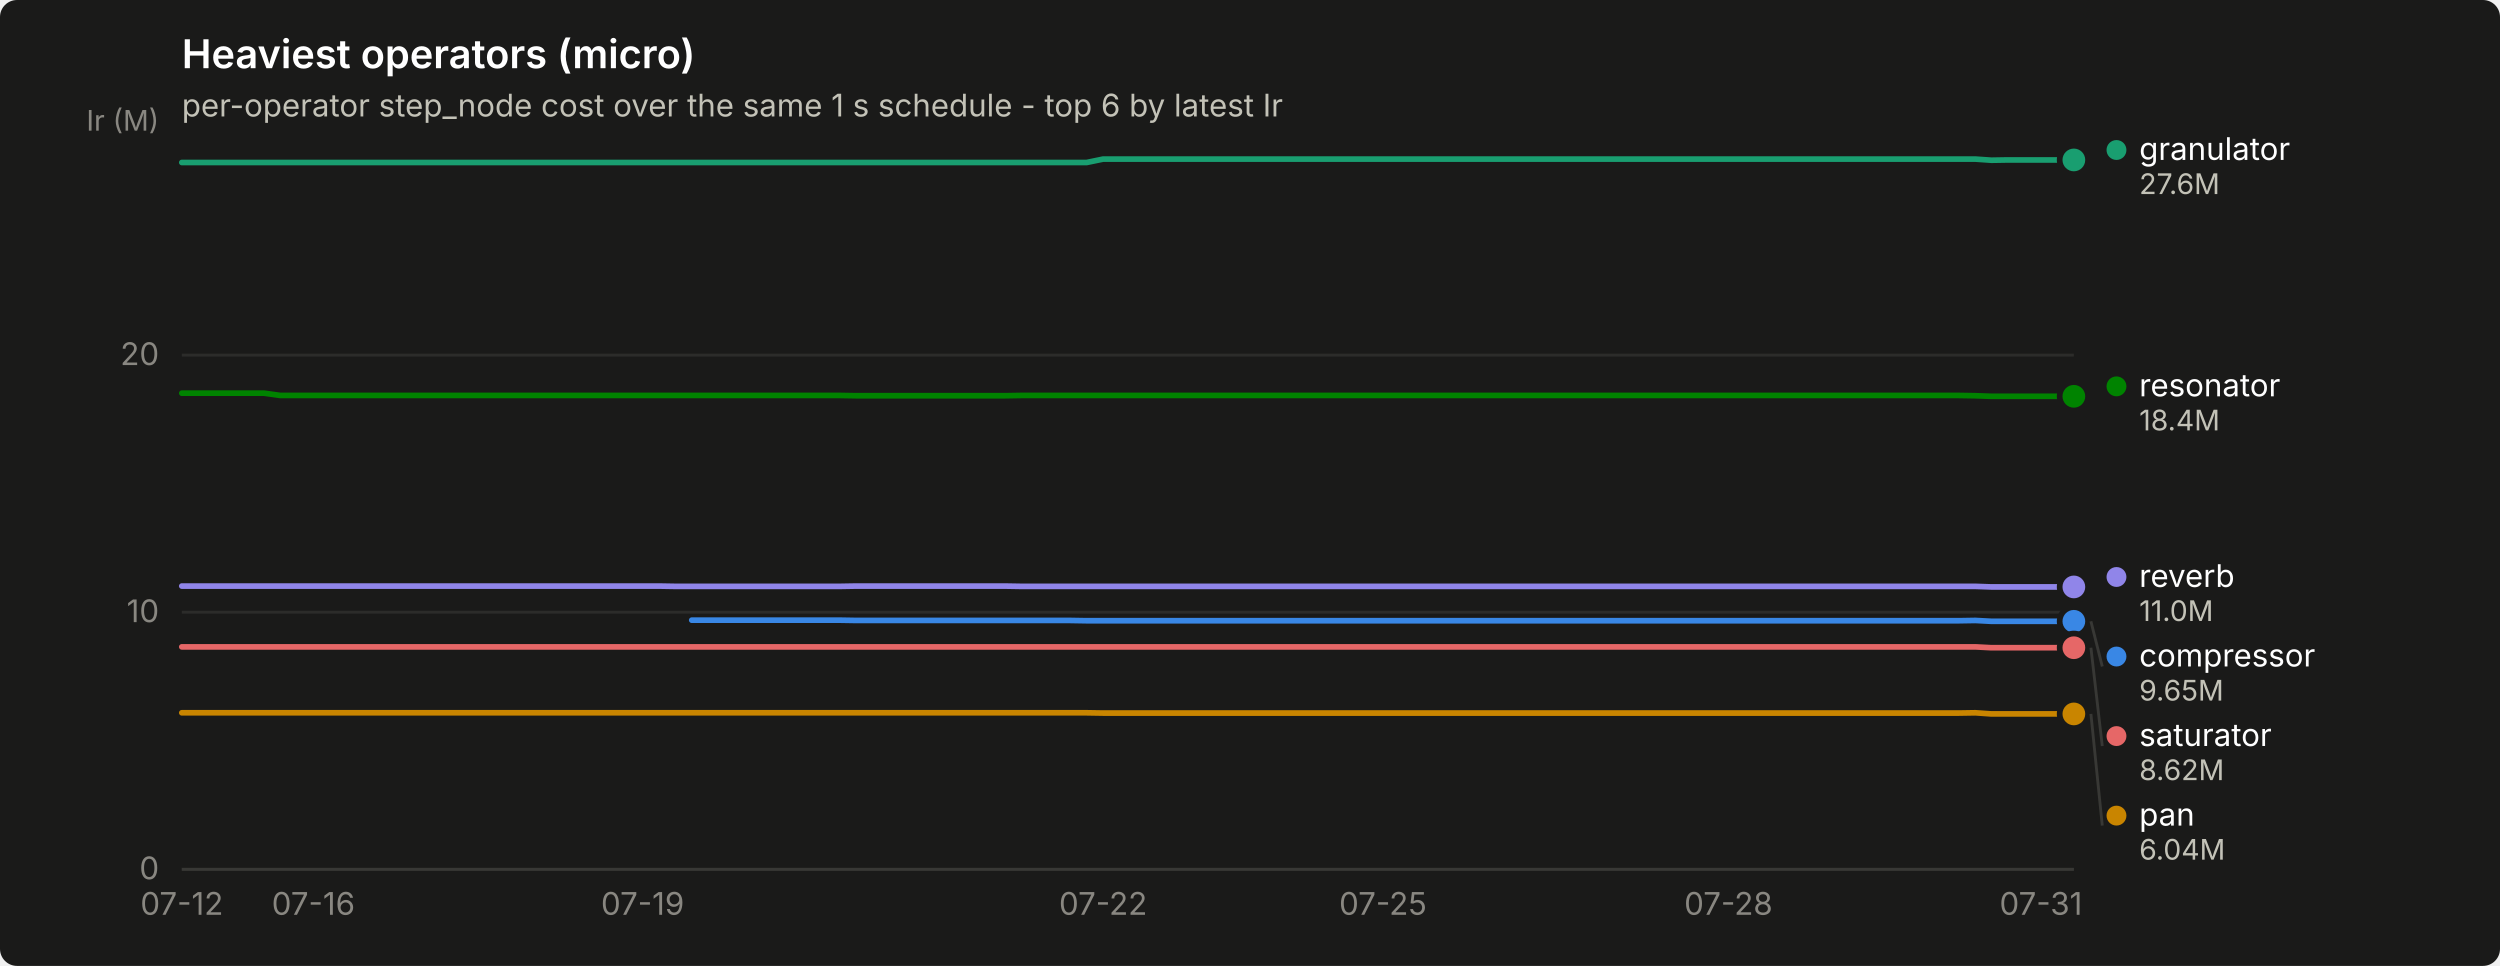
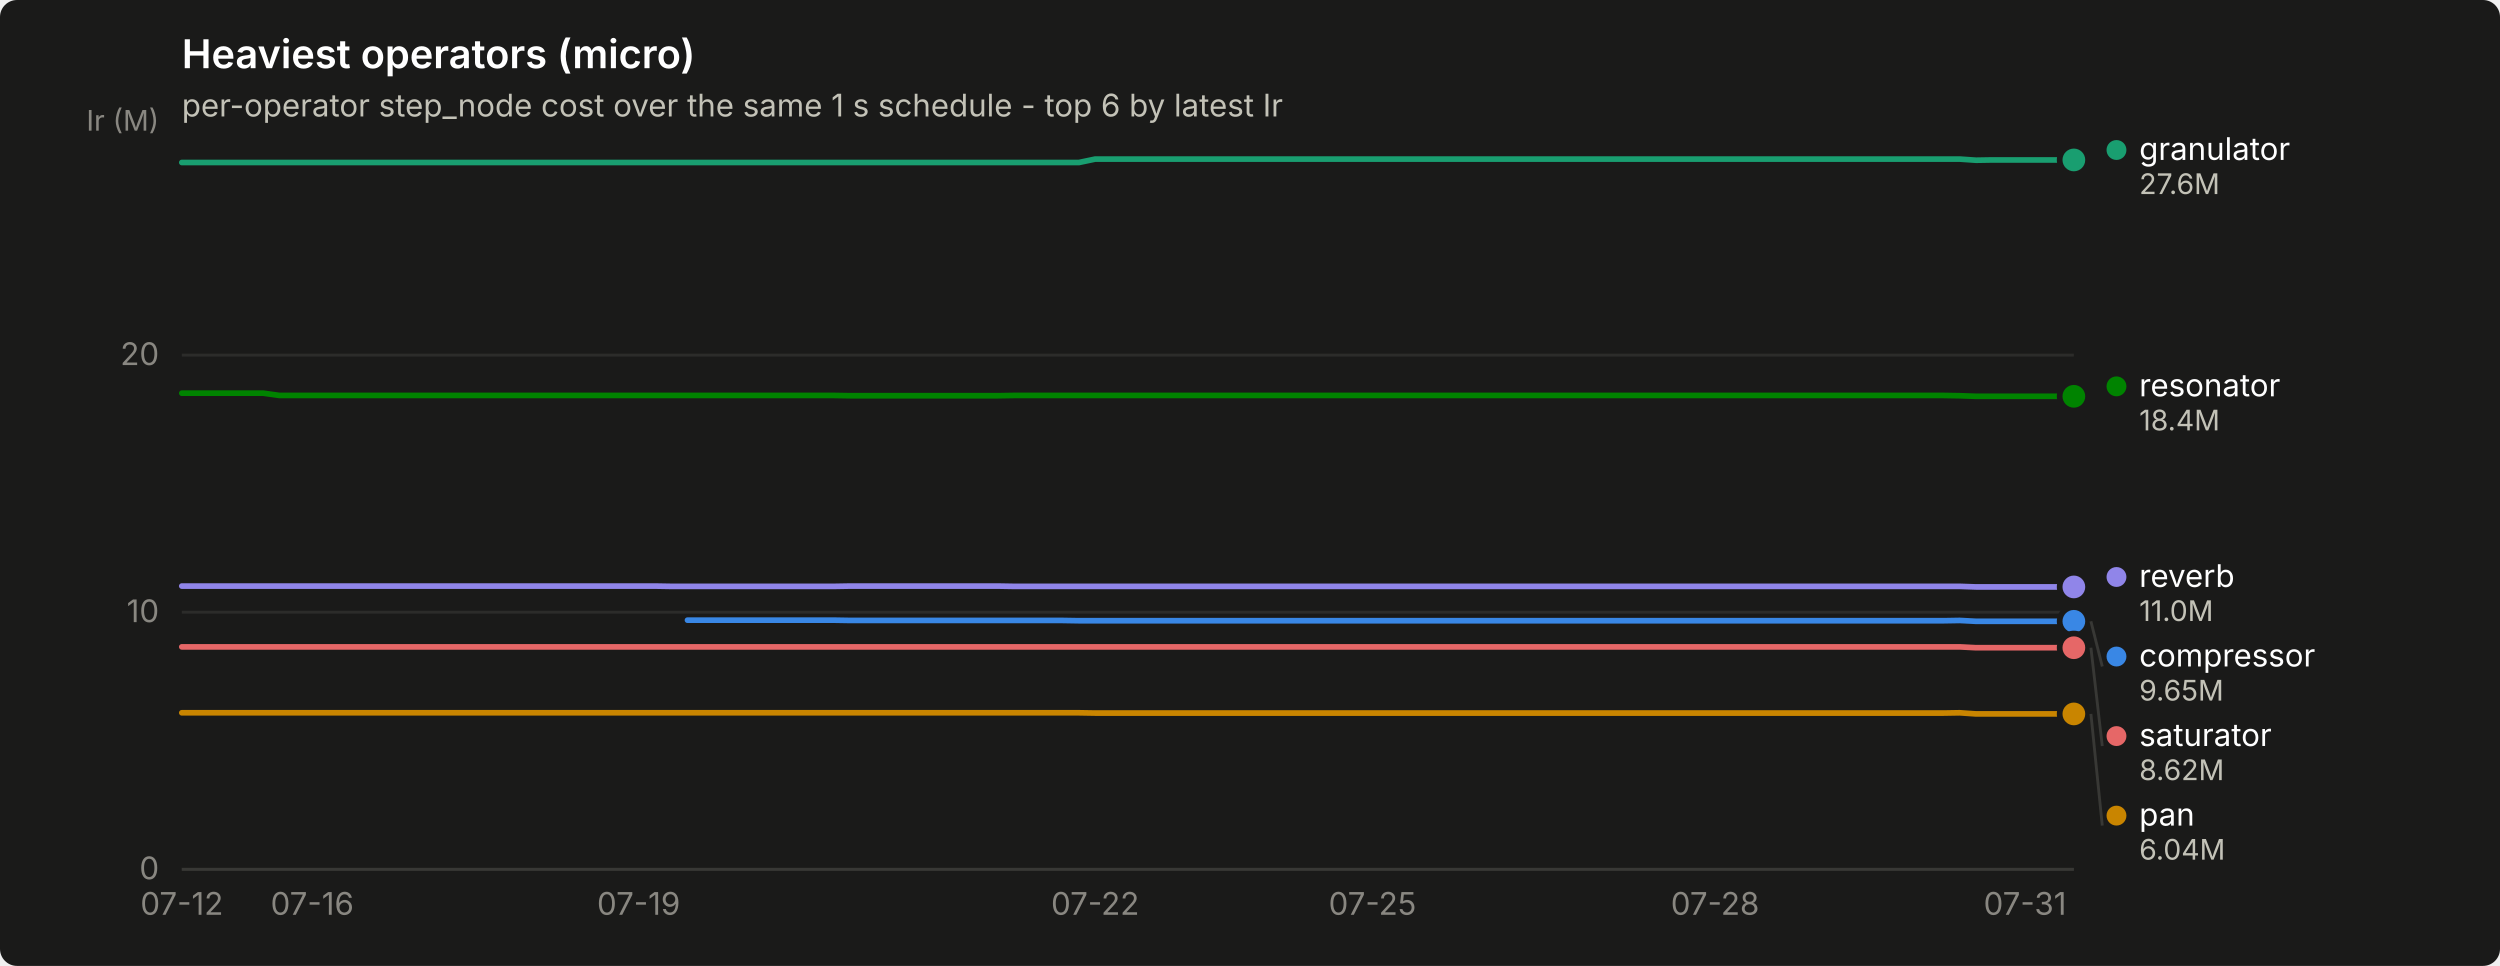
<svg xmlns="http://www.w3.org/2000/svg" width="880" height="340" viewBox="0 0 880 340" role="img" aria-label="Heaviest operators (micro)">
  <rect width="880" height="340" rx="6" fill="#1a1a19" />
  <text x="64" y="24" font-family="system-ui, -apple-system, &quot;Segoe UI&quot;, sans-serif" font-size="14" font-weight="600" fill="#ffffff">Heaviest operators (micro)</text>
  <text x="64" y="41" font-family="system-ui, -apple-system, &quot;Segoe UI&quot;, sans-serif" font-size="11" fill="#c3c2b7">per-operator step_node cost over the same 1 s schedule - top 6 by latest Ir</text>
  <line x1="64" y1="306.0" x2="730" y2="306.0" stroke="#2c2c2a" stroke-width="1" />
  <text x="56" y="309.5" text-anchor="end" font-family="system-ui, -apple-system, &quot;Segoe UI&quot;, sans-serif" font-size="11" style="font-variant-numeric: tabular-nums" fill="#898781">0</text>
  <line x1="64" y1="215.5" x2="730" y2="215.5" stroke="#2c2c2a" stroke-width="1" />
  <text x="56" y="219.0" text-anchor="end" font-family="system-ui, -apple-system, &quot;Segoe UI&quot;, sans-serif" font-size="11" style="font-variant-numeric: tabular-nums" fill="#898781">10</text>
  <line x1="64" y1="125.0" x2="730" y2="125.0" stroke="#2c2c2a" stroke-width="1" />
  <text x="56" y="128.5" text-anchor="end" font-family="system-ui, -apple-system, &quot;Segoe UI&quot;, sans-serif" font-size="11" style="font-variant-numeric: tabular-nums" fill="#898781">20</text>
  <text x="56" y="46" text-anchor="end" font-family="system-ui, -apple-system, &quot;Segoe UI&quot;, sans-serif" font-size="10" fill="#898781">Ir (M)</text>
  <line x1="64" y1="306" x2="730" y2="306" stroke="#383835" stroke-width="1" />
  <text x="64.0" y="322" text-anchor="middle" font-family="system-ui, -apple-system, &quot;Segoe UI&quot;, sans-serif" font-size="11" style="font-variant-numeric: tabular-nums" fill="#898781">07-12</text>
-   <text x="110.3" y="322" text-anchor="middle" font-family="system-ui, -apple-system, &quot;Segoe UI&quot;, sans-serif" font-size="11" style="font-variant-numeric: tabular-nums" fill="#898781">07-16</text>
-   <text x="226.2" y="322" text-anchor="middle" font-family="system-ui, -apple-system, &quot;Segoe UI&quot;, sans-serif" font-size="11" style="font-variant-numeric: tabular-nums" fill="#898781">07-19</text>
-   <text x="388.3" y="322" text-anchor="middle" font-family="system-ui, -apple-system, &quot;Segoe UI&quot;, sans-serif" font-size="11" style="font-variant-numeric: tabular-nums" fill="#898781">07-22</text>
-   <text x="486.8" y="322" text-anchor="middle" font-family="system-ui, -apple-system, &quot;Segoe UI&quot;, sans-serif" font-size="11" style="font-variant-numeric: tabular-nums" fill="#898781">07-25</text>
-   <text x="608.4" y="322" text-anchor="middle" font-family="system-ui, -apple-system, &quot;Segoe UI&quot;, sans-serif" font-size="11" style="font-variant-numeric: tabular-nums" fill="#898781">07-28</text>
-   <text x="718.4" y="322" text-anchor="middle" font-family="system-ui, -apple-system, &quot;Segoe UI&quot;, sans-serif" font-size="11" style="font-variant-numeric: tabular-nums" fill="#898781">07-31</text>
-   <path d="M243.5,218.3 L249.3,218.3 L255.1,218.3 L260.9,218.3 L266.7,218.3 L272.5,218.3 L278.3,218.3 L284.1,218.3 L289.9,218.3 L295.7,218.3 L301.4,218.4 L307.2,218.4 L313.0,218.4 L318.8,218.4 L324.6,218.4 L330.4,218.4 L336.2,218.4 L342.0,218.4 L347.8,218.4 L353.6,218.4 L359.4,218.4 L365.1,218.4 L370.9,218.4 L376.7,218.4 L382.5,218.5 L388.3,218.5 L394.1,218.5 L399.9,218.5 L405.7,218.5 L411.5,218.5 L417.3,218.5 L423.1,218.5 L428.9,218.5 L434.6,218.5 L440.4,218.5 L446.2,218.5 L452.0,218.5 L457.8,218.5 L463.6,218.5 L469.4,218.5 L475.2,218.5 L481.0,218.5 L486.8,218.5 L492.6,218.5 L498.3,218.5 L504.1,218.5 L509.9,218.5 L515.7,218.5 L521.5,218.5 L527.3,218.5 L533.1,218.5 L538.9,218.5 L544.7,218.5 L550.5,218.5 L556.3,218.5 L562.1,218.5 L567.8,218.5 L573.6,218.5 L579.4,218.5 L585.2,218.5 L591.0,218.5 L596.8,218.5 L602.6,218.5 L608.4,218.5 L614.2,218.5 L620.0,218.5 L625.8,218.5 L631.5,218.5 L637.3,218.5 L643.1,218.5 L648.9,218.5 L654.7,218.5 L660.5,218.5 L666.3,218.5 L672.1,218.5 L677.9,218.5 L683.7,218.5 L689.5,218.5 L695.3,218.4 L701.0,218.7 L706.8,218.7 L712.6,218.7 L718.4,218.7 L724.2,218.7 L730.0,218.7" fill="none" stroke="#3987e5" stroke-width="2" stroke-linejoin="round" stroke-linecap="round" />
+   <text x="109.9" y="322" text-anchor="middle" font-family="system-ui, -apple-system, &quot;Segoe UI&quot;, sans-serif" font-size="11" style="font-variant-numeric: tabular-nums" fill="#898781">07-16</text>
+   <text x="224.8" y="322" text-anchor="middle" font-family="system-ui, -apple-system, &quot;Segoe UI&quot;, sans-serif" font-size="11" style="font-variant-numeric: tabular-nums" fill="#898781">07-19</text>
+   <text x="385.5" y="322" text-anchor="middle" font-family="system-ui, -apple-system, &quot;Segoe UI&quot;, sans-serif" font-size="11" style="font-variant-numeric: tabular-nums" fill="#898781">07-22</text>
+   <text x="483.1" y="322" text-anchor="middle" font-family="system-ui, -apple-system, &quot;Segoe UI&quot;, sans-serif" font-size="11" style="font-variant-numeric: tabular-nums" fill="#898781">07-25</text>
+   <text x="603.7" y="322" text-anchor="middle" font-family="system-ui, -apple-system, &quot;Segoe UI&quot;, sans-serif" font-size="11" style="font-variant-numeric: tabular-nums" fill="#898781">07-28</text>
+   <text x="712.8" y="322" text-anchor="middle" font-family="system-ui, -apple-system, &quot;Segoe UI&quot;, sans-serif" font-size="11" style="font-variant-numeric: tabular-nums" fill="#898781">07-31</text>
+   <path d="M242.0,218.3 L247.7,218.3 L253.5,218.3 L259.2,218.3 L264.9,218.3 L270.7,218.3 L276.4,218.3 L282.2,218.3 L287.9,218.3 L293.7,218.3 L299.4,218.4 L305.1,218.4 L310.9,218.4 L316.6,218.4 L322.4,218.4 L328.1,218.4 L333.8,218.4 L339.6,218.4 L345.3,218.4 L351.1,218.4 L356.8,218.4 L362.6,218.4 L368.3,218.4 L374.0,218.4 L379.8,218.5 L385.5,218.5 L391.3,218.5 L397.0,218.5 L402.7,218.5 L408.5,218.5 L414.2,218.5 L420.0,218.5 L425.7,218.5 L431.4,218.5 L437.2,218.5 L442.9,218.5 L448.7,218.5 L454.4,218.5 L460.2,218.5 L465.9,218.5 L471.6,218.5 L477.4,218.5 L483.1,218.5 L488.9,218.5 L494.6,218.5 L500.3,218.5 L506.1,218.5 L511.8,218.5 L517.6,218.5 L523.3,218.5 L529.1,218.5 L534.8,218.5 L540.5,218.5 L546.3,218.5 L552.0,218.5 L557.8,218.5 L563.5,218.5 L569.2,218.5 L575.0,218.5 L580.7,218.5 L586.5,218.5 L592.2,218.5 L597.9,218.5 L603.7,218.5 L609.4,218.5 L615.2,218.5 L620.9,218.5 L626.7,218.5 L632.4,218.5 L638.1,218.5 L643.9,218.5 L649.6,218.5 L655.4,218.5 L661.1,218.5 L666.8,218.5 L672.6,218.5 L678.3,218.5 L684.1,218.5 L689.8,218.4 L695.6,218.7 L701.3,218.7 L707.0,218.7 L712.8,218.7 L718.5,218.7 L724.3,218.7 L730.0,218.7" fill="none" stroke="#3987e5" stroke-width="2" stroke-linejoin="round" stroke-linecap="round" />
  <circle cx="730.0" cy="218.7" r="6" fill="#1a1a19" />
  <circle cx="730.0" cy="218.7" r="4" fill="#3987e5" />
-   <path d="M64.0,57.2 L69.8,57.2 L75.6,57.2 L81.4,57.2 L87.2,57.2 L93.0,57.2 L98.7,57.2 L104.5,57.2 L110.3,57.2 L116.1,57.2 L121.9,57.2 L127.7,57.2 L133.5,57.2 L139.3,57.2 L145.1,57.2 L150.9,57.2 L156.7,57.2 L162.5,57.2 L168.2,57.2 L174.0,57.2 L179.8,57.2 L185.6,57.2 L191.4,57.2 L197.2,57.2 L203.0,57.2 L208.8,57.2 L214.6,57.2 L220.4,57.2 L226.2,57.2 L231.9,57.2 L237.7,57.2 L243.5,57.2 L249.3,57.2 L255.1,57.2 L260.9,57.2 L266.7,57.2 L272.5,57.2 L278.3,57.2 L284.1,57.2 L289.9,57.2 L295.7,57.2 L301.4,57.2 L307.2,57.2 L313.0,57.2 L318.8,57.2 L324.6,57.2 L330.4,57.2 L336.2,57.2 L342.0,57.2 L347.8,57.2 L353.6,57.2 L359.4,57.2 L365.1,57.2 L370.9,57.2 L376.7,57.2 L382.5,57.2 L388.3,56.0 L394.1,56.0 L399.9,56.0 L405.7,56.0 L411.5,56.0 L417.3,56.0 L423.1,56.0 L428.9,56.0 L434.6,56.0 L440.4,56.0 L446.2,56.0 L452.0,56.0 L457.8,56.0 L463.6,56.0 L469.4,56.0 L475.2,56.0 L481.0,56.0 L486.8,56.0 L492.6,56.0 L498.3,56.0 L504.1,56.0 L509.9,56.0 L515.7,56.0 L521.5,56.0 L527.3,56.0 L533.1,56.0 L538.9,56.0 L544.7,56.0 L550.5,56.0 L556.3,56.0 L562.1,56.0 L567.8,56.0 L573.6,56.0 L579.4,56.0 L585.2,56.0 L591.0,56.0 L596.8,56.0 L602.6,56.0 L608.4,56.0 L614.2,56.0 L620.0,56.0 L625.8,56.0 L631.5,56.0 L637.3,56.0 L643.1,56.0 L648.9,56.0 L654.7,56.0 L660.5,56.0 L666.3,56.0 L672.1,56.0 L677.9,56.0 L683.7,56.0 L689.5,56.0 L695.3,56.0 L701.0,56.4 L706.8,56.3 L712.6,56.3 L718.4,56.3 L724.2,56.3 L730.0,56.3" fill="none" stroke="#199e70" stroke-width="2" stroke-linejoin="round" stroke-linecap="round" />
+   <path d="M64.0,57.2 L69.7,57.2 L75.5,57.2 L81.2,57.2 L87.0,57.2 L92.7,57.2 L98.4,57.2 L104.2,57.2 L109.9,57.2 L115.7,57.2 L121.4,57.2 L127.2,57.2 L132.9,57.2 L138.6,57.2 L144.4,57.2 L150.1,57.2 L155.9,57.2 L161.6,57.2 L167.3,57.2 L173.1,57.2 L178.8,57.2 L184.6,57.2 L190.3,57.2 L196.1,57.2 L201.8,57.2 L207.5,57.2 L213.3,57.2 L219.0,57.2 L224.8,57.2 L230.5,57.2 L236.2,57.2 L242.0,57.2 L247.7,57.2 L253.5,57.2 L259.2,57.2 L264.9,57.2 L270.7,57.2 L276.4,57.2 L282.2,57.2 L287.9,57.2 L293.7,57.2 L299.4,57.2 L305.1,57.2 L310.9,57.2 L316.6,57.2 L322.4,57.2 L328.1,57.2 L333.8,57.2 L339.6,57.2 L345.3,57.2 L351.1,57.2 L356.8,57.2 L362.6,57.2 L368.3,57.2 L374.0,57.2 L379.8,57.2 L385.5,56.0 L391.3,56.0 L397.0,56.0 L402.7,56.0 L408.5,56.0 L414.2,56.0 L420.0,56.0 L425.7,56.0 L431.4,56.0 L437.2,56.0 L442.9,56.0 L448.7,56.0 L454.4,56.0 L460.2,56.0 L465.9,56.0 L471.6,56.0 L477.4,56.0 L483.1,56.0 L488.9,56.0 L494.6,56.0 L500.3,56.0 L506.1,56.0 L511.8,56.0 L517.6,56.0 L523.3,56.0 L529.1,56.0 L534.8,56.0 L540.5,56.0 L546.3,56.0 L552.0,56.0 L557.8,56.0 L563.5,56.0 L569.2,56.0 L575.0,56.0 L580.7,56.0 L586.5,56.0 L592.2,56.0 L597.9,56.0 L603.7,56.0 L609.4,56.0 L615.2,56.0 L620.9,56.0 L626.7,56.0 L632.4,56.0 L638.1,56.0 L643.9,56.0 L649.6,56.0 L655.4,56.0 L661.1,56.0 L666.8,56.0 L672.6,56.0 L678.3,56.0 L684.1,56.0 L689.8,56.0 L695.6,56.4 L701.3,56.3 L707.0,56.3 L712.8,56.3 L718.5,56.3 L724.3,56.3 L730.0,56.3" fill="none" stroke="#199e70" stroke-width="2" stroke-linejoin="round" stroke-linecap="round" />
  <circle cx="730.0" cy="56.3" r="6" fill="#1a1a19" />
  <circle cx="730.0" cy="56.3" r="4" fill="#199e70" />
-   <path d="M64.0,250.9 L69.8,250.9 L75.6,250.9 L81.4,250.9 L87.2,250.9 L93.0,250.9 L98.7,250.9 L104.5,250.9 L110.3,250.9 L116.1,250.9 L121.9,250.9 L127.7,250.9 L133.5,250.9 L139.3,250.9 L145.1,250.9 L150.9,250.9 L156.7,250.9 L162.5,250.9 L168.2,250.9 L174.0,250.9 L179.8,250.9 L185.6,250.9 L191.4,250.9 L197.2,250.9 L203.0,250.9 L208.8,250.9 L214.6,250.9 L220.4,250.9 L226.2,250.9 L231.9,250.9 L237.7,250.9 L243.5,250.9 L249.3,250.9 L255.1,250.9 L260.9,250.9 L266.7,250.9 L272.5,250.9 L278.3,250.9 L284.1,250.9 L289.9,250.9 L295.7,250.9 L301.4,250.9 L307.2,250.9 L313.0,250.9 L318.8,250.9 L324.6,250.9 L330.4,250.9 L336.2,250.9 L342.0,250.9 L347.8,250.9 L353.6,250.9 L359.4,250.9 L365.1,250.9 L370.9,250.9 L376.7,250.9 L382.5,250.9 L388.3,251.0 L394.1,251.0 L399.9,251.0 L405.7,251.0 L411.5,251.0 L417.3,251.0 L423.1,251.0 L428.9,251.0 L434.6,251.0 L440.4,251.0 L446.2,251.0 L452.0,251.0 L457.8,251.0 L463.6,251.0 L469.4,251.0 L475.2,251.0 L481.0,251.0 L486.8,251.0 L492.6,251.0 L498.3,251.0 L504.1,251.0 L509.9,251.0 L515.7,251.0 L521.5,251.0 L527.3,251.0 L533.1,251.0 L538.9,251.0 L544.7,251.0 L550.5,251.0 L556.3,251.0 L562.1,251.0 L567.8,251.0 L573.6,251.0 L579.4,251.0 L585.2,251.0 L591.0,251.0 L596.8,251.0 L602.6,251.0 L608.4,251.0 L614.2,251.0 L620.0,251.0 L625.8,251.0 L631.5,251.0 L637.3,251.0 L643.1,251.0 L648.9,251.0 L654.7,251.0 L660.5,251.0 L666.3,251.0 L672.1,251.0 L677.9,251.0 L683.7,251.0 L689.5,251.0 L695.3,250.9 L701.0,251.3 L706.8,251.3 L712.6,251.3 L718.4,251.3 L724.2,251.3 L730.0,251.3" fill="none" stroke="#c98500" stroke-width="2" stroke-linejoin="round" stroke-linecap="round" />
+   <path d="M64.0,250.9 L69.7,250.9 L75.5,250.9 L81.2,250.9 L87.0,250.9 L92.7,250.9 L98.4,250.9 L104.2,250.9 L109.9,250.9 L115.7,250.9 L121.4,250.9 L127.2,250.9 L132.9,250.9 L138.6,250.9 L144.4,250.9 L150.1,250.9 L155.9,250.9 L161.6,250.9 L167.3,250.9 L173.1,250.9 L178.8,250.9 L184.6,250.9 L190.3,250.9 L196.1,250.9 L201.8,250.9 L207.5,250.9 L213.3,250.9 L219.0,250.9 L224.8,250.9 L230.5,250.9 L236.2,250.9 L242.0,250.9 L247.7,250.9 L253.5,250.9 L259.2,250.9 L264.9,250.9 L270.7,250.9 L276.4,250.9 L282.2,250.9 L287.9,250.9 L293.7,250.9 L299.4,250.9 L305.1,250.9 L310.9,250.9 L316.6,250.9 L322.4,250.9 L328.1,250.9 L333.8,250.9 L339.6,250.9 L345.3,250.9 L351.1,250.9 L356.8,250.9 L362.6,250.9 L368.3,250.9 L374.0,250.9 L379.8,250.9 L385.5,251.0 L391.3,251.0 L397.0,251.0 L402.7,251.0 L408.5,251.0 L414.2,251.0 L420.0,251.0 L425.7,251.0 L431.4,251.0 L437.2,251.0 L442.9,251.0 L448.7,251.0 L454.4,251.0 L460.2,251.0 L465.9,251.0 L471.6,251.0 L477.4,251.0 L483.1,251.0 L488.9,251.0 L494.6,251.0 L500.3,251.0 L506.1,251.0 L511.8,251.0 L517.6,251.0 L523.3,251.0 L529.1,251.0 L534.8,251.0 L540.5,251.0 L546.3,251.0 L552.0,251.0 L557.8,251.0 L563.5,251.0 L569.2,251.0 L575.0,251.0 L580.7,251.0 L586.5,251.0 L592.2,251.0 L597.9,251.0 L603.7,251.0 L609.4,251.0 L615.2,251.0 L620.9,251.0 L626.7,251.0 L632.4,251.0 L638.1,251.0 L643.9,251.0 L649.6,251.0 L655.4,251.0 L661.1,251.0 L666.8,251.0 L672.6,251.0 L678.3,251.0 L684.1,251.0 L689.8,250.9 L695.6,251.3 L701.3,251.3 L707.0,251.3 L712.8,251.3 L718.5,251.3 L724.3,251.3 L730.0,251.3" fill="none" stroke="#c98500" stroke-width="2" stroke-linejoin="round" stroke-linecap="round" />
  <circle cx="730.0" cy="251.3" r="6" fill="#1a1a19" />
  <circle cx="730.0" cy="251.3" r="4" fill="#c98500" />
-   <path d="M64.0,138.4 L69.8,138.4 L75.6,138.4 L81.4,138.4 L87.2,138.4 L93.0,138.4 L98.7,139.2 L104.5,139.2 L110.3,139.2 L116.1,139.2 L121.9,139.2 L127.7,139.2 L133.5,139.2 L139.3,139.2 L145.1,139.2 L150.9,139.2 L156.7,139.2 L162.5,139.2 L168.2,139.2 L174.0,139.2 L179.8,139.2 L185.6,139.2 L191.4,139.2 L197.2,139.2 L203.0,139.2 L208.8,139.2 L214.6,139.2 L220.4,139.2 L226.2,139.2 L231.9,139.2 L237.7,139.2 L243.5,139.2 L249.3,139.2 L255.1,139.2 L260.9,139.2 L266.7,139.2 L272.5,139.2 L278.3,139.2 L284.1,139.2 L289.9,139.2 L295.7,139.2 L301.4,139.3 L307.2,139.3 L313.0,139.3 L318.8,139.3 L324.6,139.3 L330.4,139.3 L336.2,139.3 L342.0,139.3 L347.8,139.3 L353.6,139.3 L359.4,139.2 L365.1,139.2 L370.9,139.2 L376.7,139.2 L382.5,139.2 L388.3,139.2 L394.1,139.2 L399.9,139.2 L405.7,139.2 L411.5,139.2 L417.3,139.2 L423.1,139.2 L428.9,139.2 L434.6,139.2 L440.4,139.2 L446.2,139.2 L452.0,139.2 L457.8,139.2 L463.6,139.2 L469.4,139.2 L475.2,139.2 L481.0,139.2 L486.8,139.2 L492.6,139.2 L498.3,139.2 L504.1,139.2 L509.9,139.2 L515.7,139.2 L521.5,139.2 L527.3,139.2 L533.1,139.2 L538.9,139.2 L544.7,139.2 L550.5,139.2 L556.3,139.2 L562.1,139.2 L567.8,139.2 L573.6,139.2 L579.4,139.2 L585.2,139.2 L591.0,139.2 L596.8,139.2 L602.6,139.2 L608.4,139.2 L614.2,139.2 L620.0,139.2 L625.8,139.2 L631.5,139.2 L637.3,139.2 L643.1,139.2 L648.9,139.2 L654.7,139.2 L660.5,139.2 L666.3,139.2 L672.1,139.2 L677.9,139.2 L683.7,139.2 L689.5,139.2 L695.3,139.3 L701.0,139.5 L706.8,139.5 L712.6,139.5 L718.4,139.5 L724.2,139.5 L730.0,139.5" fill="none" stroke="#008300" stroke-width="2" stroke-linejoin="round" stroke-linecap="round" />
+   <path d="M64.0,138.4 L69.7,138.4 L75.5,138.4 L81.2,138.4 L87.0,138.4 L92.7,138.4 L98.4,139.2 L104.2,139.2 L109.9,139.2 L115.7,139.2 L121.4,139.2 L127.2,139.2 L132.9,139.2 L138.6,139.2 L144.4,139.2 L150.1,139.2 L155.9,139.2 L161.6,139.2 L167.3,139.2 L173.1,139.2 L178.8,139.2 L184.6,139.2 L190.3,139.2 L196.1,139.2 L201.8,139.2 L207.5,139.2 L213.3,139.2 L219.0,139.2 L224.8,139.2 L230.5,139.2 L236.2,139.2 L242.0,139.2 L247.7,139.2 L253.5,139.2 L259.2,139.2 L264.9,139.2 L270.7,139.2 L276.4,139.2 L282.2,139.2 L287.9,139.2 L293.7,139.2 L299.4,139.3 L305.1,139.3 L310.9,139.3 L316.6,139.3 L322.4,139.3 L328.1,139.3 L333.8,139.3 L339.6,139.3 L345.3,139.3 L351.1,139.3 L356.8,139.2 L362.6,139.2 L368.3,139.2 L374.0,139.2 L379.8,139.2 L385.5,139.2 L391.3,139.2 L397.0,139.2 L402.7,139.2 L408.5,139.2 L414.2,139.2 L420.0,139.2 L425.7,139.2 L431.4,139.2 L437.2,139.2 L442.9,139.2 L448.7,139.2 L454.4,139.2 L460.2,139.2 L465.9,139.2 L471.6,139.2 L477.4,139.2 L483.1,139.2 L488.9,139.2 L494.6,139.2 L500.3,139.2 L506.1,139.2 L511.8,139.2 L517.6,139.2 L523.3,139.2 L529.1,139.2 L534.8,139.2 L540.5,139.2 L546.3,139.2 L552.0,139.2 L557.8,139.2 L563.5,139.2 L569.2,139.2 L575.0,139.2 L580.7,139.2 L586.5,139.2 L592.2,139.2 L597.9,139.2 L603.7,139.2 L609.4,139.2 L615.2,139.2 L620.9,139.2 L626.7,139.2 L632.4,139.2 L638.1,139.2 L643.9,139.2 L649.6,139.2 L655.4,139.2 L661.1,139.2 L666.8,139.2 L672.6,139.2 L678.3,139.2 L684.1,139.2 L689.8,139.3 L695.6,139.5 L701.3,139.5 L707.0,139.5 L712.8,139.5 L718.5,139.5 L724.3,139.5 L730.0,139.5" fill="none" stroke="#008300" stroke-width="2" stroke-linejoin="round" stroke-linecap="round" />
  <circle cx="730.0" cy="139.5" r="6" fill="#1a1a19" />
  <circle cx="730.0" cy="139.5" r="4" fill="#008300" />
-   <path d="M64.0,206.3 L69.8,206.3 L75.6,206.3 L81.4,206.3 L87.2,206.3 L93.0,206.3 L98.7,206.3 L104.5,206.3 L110.3,206.3 L116.1,206.3 L121.9,206.3 L127.7,206.3 L133.5,206.3 L139.3,206.3 L145.1,206.3 L150.9,206.3 L156.7,206.3 L162.5,206.3 L168.2,206.3 L174.0,206.3 L179.8,206.3 L185.6,206.3 L191.4,206.3 L197.2,206.3 L203.0,206.3 L208.8,206.3 L214.6,206.3 L220.4,206.3 L226.2,206.3 L231.9,206.3 L237.7,206.4 L243.5,206.4 L249.3,206.4 L255.1,206.4 L260.9,206.4 L266.7,206.4 L272.5,206.4 L278.3,206.4 L284.1,206.4 L289.9,206.4 L295.7,206.4 L301.4,206.3 L307.2,206.3 L313.0,206.3 L318.8,206.3 L324.6,206.3 L330.4,206.3 L336.2,206.3 L342.0,206.3 L347.8,206.3 L353.6,206.3 L359.4,206.4 L365.1,206.4 L370.9,206.4 L376.7,206.4 L382.5,206.4 L388.3,206.4 L394.1,206.4 L399.9,206.4 L405.7,206.4 L411.5,206.4 L417.3,206.4 L423.1,206.4 L428.9,206.4 L434.6,206.4 L440.4,206.4 L446.2,206.4 L452.0,206.4 L457.8,206.4 L463.6,206.4 L469.4,206.4 L475.2,206.4 L481.0,206.4 L486.8,206.4 L492.6,206.4 L498.3,206.4 L504.1,206.4 L509.9,206.4 L515.7,206.4 L521.5,206.4 L527.3,206.4 L533.1,206.4 L538.9,206.4 L544.7,206.4 L550.5,206.4 L556.3,206.4 L562.1,206.4 L567.8,206.4 L573.6,206.4 L579.4,206.4 L585.2,206.4 L591.0,206.4 L596.8,206.4 L602.6,206.4 L608.4,206.4 L614.2,206.4 L620.0,206.4 L625.8,206.4 L631.5,206.4 L637.3,206.4 L643.1,206.4 L648.9,206.4 L654.7,206.4 L660.5,206.4 L666.3,206.4 L672.1,206.4 L677.9,206.4 L683.7,206.4 L689.5,206.4 L695.3,206.4 L701.0,206.6 L706.8,206.6 L712.6,206.6 L718.4,206.6 L724.2,206.6 L730.0,206.6" fill="none" stroke="#9085e9" stroke-width="2" stroke-linejoin="round" stroke-linecap="round" />
+   <path d="M64.0,206.3 L69.7,206.3 L75.5,206.3 L81.2,206.3 L87.0,206.3 L92.7,206.3 L98.4,206.3 L104.2,206.3 L109.9,206.3 L115.7,206.3 L121.4,206.3 L127.2,206.3 L132.9,206.3 L138.6,206.3 L144.4,206.3 L150.1,206.3 L155.9,206.3 L161.6,206.3 L167.3,206.3 L173.1,206.3 L178.8,206.3 L184.6,206.3 L190.3,206.3 L196.1,206.3 L201.8,206.3 L207.5,206.3 L213.3,206.3 L219.0,206.3 L224.8,206.3 L230.5,206.3 L236.2,206.4 L242.0,206.4 L247.7,206.4 L253.5,206.4 L259.2,206.4 L264.9,206.4 L270.7,206.4 L276.4,206.4 L282.2,206.4 L287.9,206.4 L293.7,206.4 L299.4,206.3 L305.1,206.3 L310.9,206.3 L316.6,206.3 L322.4,206.3 L328.1,206.3 L333.8,206.3 L339.6,206.3 L345.3,206.3 L351.1,206.3 L356.8,206.4 L362.6,206.4 L368.3,206.4 L374.0,206.4 L379.8,206.4 L385.5,206.4 L391.3,206.4 L397.0,206.4 L402.7,206.4 L408.5,206.4 L414.2,206.4 L420.0,206.4 L425.7,206.4 L431.4,206.4 L437.2,206.4 L442.9,206.4 L448.7,206.4 L454.4,206.4 L460.2,206.4 L465.9,206.4 L471.6,206.4 L477.4,206.4 L483.1,206.4 L488.9,206.4 L494.6,206.4 L500.3,206.4 L506.1,206.4 L511.8,206.4 L517.6,206.4 L523.3,206.4 L529.1,206.4 L534.8,206.4 L540.5,206.4 L546.3,206.4 L552.0,206.4 L557.8,206.4 L563.5,206.4 L569.2,206.4 L575.0,206.4 L580.7,206.4 L586.5,206.4 L592.2,206.4 L597.9,206.4 L603.7,206.4 L609.4,206.4 L615.2,206.4 L620.9,206.4 L626.7,206.4 L632.4,206.4 L638.1,206.4 L643.9,206.4 L649.6,206.4 L655.4,206.4 L661.1,206.4 L666.8,206.4 L672.6,206.4 L678.3,206.4 L684.1,206.4 L689.8,206.4 L695.6,206.6 L701.3,206.6 L707.0,206.6 L712.8,206.6 L718.5,206.6 L724.3,206.6 L730.0,206.6" fill="none" stroke="#9085e9" stroke-width="2" stroke-linejoin="round" stroke-linecap="round" />
  <circle cx="730.0" cy="206.6" r="6" fill="#1a1a19" />
  <circle cx="730.0" cy="206.6" r="4" fill="#9085e9" />
-   <path d="M64.0,227.7 L69.8,227.7 L75.6,227.7 L81.4,227.7 L87.2,227.7 L93.0,227.7 L98.7,227.7 L104.5,227.7 L110.3,227.7 L116.1,227.7 L121.9,227.7 L127.7,227.7 L133.5,227.7 L139.3,227.7 L145.1,227.7 L150.9,227.7 L156.7,227.7 L162.5,227.7 L168.2,227.7 L174.0,227.7 L179.8,227.7 L185.6,227.7 L191.4,227.7 L197.2,227.7 L203.0,227.7 L208.8,227.7 L214.6,227.7 L220.4,227.7 L226.2,227.7 L231.9,227.7 L237.7,227.7 L243.5,227.7 L249.3,227.7 L255.1,227.7 L260.9,227.7 L266.7,227.7 L272.5,227.7 L278.3,227.7 L284.1,227.7 L289.9,227.7 L295.7,227.7 L301.4,227.7 L307.2,227.7 L313.0,227.7 L318.8,227.7 L324.6,227.7 L330.4,227.7 L336.2,227.7 L342.0,227.7 L347.8,227.7 L353.6,227.7 L359.4,227.7 L365.1,227.7 L370.9,227.7 L376.7,227.7 L382.5,227.7 L388.3,227.7 L394.1,227.7 L399.9,227.7 L405.7,227.7 L411.5,227.7 L417.3,227.7 L423.1,227.7 L428.9,227.7 L434.6,227.7 L440.4,227.7 L446.2,227.7 L452.0,227.7 L457.8,227.7 L463.6,227.7 L469.4,227.7 L475.2,227.7 L481.0,227.7 L486.8,227.7 L492.6,227.7 L498.3,227.7 L504.1,227.7 L509.9,227.7 L515.7,227.7 L521.5,227.7 L527.3,227.7 L533.1,227.7 L538.9,227.7 L544.7,227.7 L550.5,227.7 L556.3,227.7 L562.1,227.7 L567.8,227.7 L573.6,227.7 L579.4,227.7 L585.2,227.7 L591.0,227.7 L596.8,227.7 L602.6,227.7 L608.4,227.7 L614.2,227.7 L620.0,227.7 L625.8,227.7 L631.5,227.7 L637.3,227.7 L643.1,227.7 L648.9,227.7 L654.7,227.7 L660.5,227.7 L666.3,227.7 L672.1,227.7 L677.9,227.7 L683.7,227.7 L689.5,227.7 L695.3,227.7 L701.0,228.0 L706.8,228.0 L712.6,228.0 L718.4,228.0 L724.2,228.0 L730.0,228.0" fill="none" stroke="#e66767" stroke-width="2" stroke-linejoin="round" stroke-linecap="round" />
+   <path d="M64.0,227.7 L69.7,227.7 L75.5,227.7 L81.2,227.7 L87.0,227.7 L92.7,227.7 L98.4,227.7 L104.2,227.7 L109.9,227.7 L115.7,227.7 L121.4,227.7 L127.2,227.7 L132.9,227.7 L138.6,227.7 L144.4,227.7 L150.1,227.7 L155.9,227.7 L161.6,227.7 L167.3,227.7 L173.1,227.7 L178.8,227.7 L184.6,227.7 L190.3,227.7 L196.1,227.7 L201.8,227.7 L207.5,227.7 L213.3,227.7 L219.0,227.7 L224.8,227.7 L230.5,227.7 L236.2,227.7 L242.0,227.7 L247.7,227.7 L253.5,227.7 L259.2,227.7 L264.9,227.7 L270.7,227.7 L276.4,227.7 L282.2,227.7 L287.9,227.7 L293.7,227.7 L299.4,227.7 L305.1,227.7 L310.9,227.7 L316.6,227.7 L322.4,227.7 L328.1,227.7 L333.8,227.7 L339.6,227.7 L345.3,227.7 L351.1,227.7 L356.8,227.7 L362.6,227.7 L368.3,227.7 L374.0,227.7 L379.8,227.7 L385.5,227.7 L391.3,227.7 L397.0,227.7 L402.7,227.7 L408.5,227.7 L414.2,227.7 L420.0,227.7 L425.7,227.7 L431.4,227.7 L437.2,227.7 L442.9,227.7 L448.7,227.7 L454.4,227.7 L460.2,227.7 L465.9,227.7 L471.6,227.7 L477.4,227.7 L483.1,227.7 L488.9,227.7 L494.6,227.7 L500.3,227.7 L506.1,227.7 L511.8,227.7 L517.6,227.7 L523.3,227.7 L529.1,227.7 L534.8,227.7 L540.5,227.7 L546.3,227.7 L552.0,227.7 L557.8,227.7 L563.5,227.7 L569.2,227.7 L575.0,227.7 L580.7,227.7 L586.5,227.7 L592.2,227.7 L597.9,227.7 L603.7,227.7 L609.4,227.7 L615.2,227.7 L620.9,227.7 L626.7,227.7 L632.4,227.7 L638.1,227.7 L643.9,227.7 L649.6,227.7 L655.4,227.7 L661.1,227.7 L666.8,227.7 L672.6,227.7 L678.3,227.7 L684.1,227.7 L689.8,227.7 L695.6,228.0 L701.3,228.0 L707.0,228.0 L712.8,228.0 L718.5,228.0 L724.3,228.0 L730.0,228.0" fill="none" stroke="#e66767" stroke-width="2" stroke-linejoin="round" stroke-linecap="round" />
  <circle cx="730.0" cy="228.0" r="6" fill="#1a1a19" />
  <circle cx="730.0" cy="228.0" r="4" fill="#e66767" />
  <circle cx="745.0" cy="52.8" r="3.5" fill="#199e70" />
  <text x="753.0" y="56.3" font-family="system-ui, -apple-system, &quot;Segoe UI&quot;, sans-serif" font-size="11" fill="#ffffff">granulator</text>
  <text x="753.0" y="68.3" font-family="system-ui, -apple-system, &quot;Segoe UI&quot;, sans-serif" font-size="10" style="font-variant-numeric: tabular-nums" fill="#c3c2b7">27.6M</text>
  <circle cx="745.0" cy="136.0" r="3.5" fill="#008300" />
  <text x="753.0" y="139.5" font-family="system-ui, -apple-system, &quot;Segoe UI&quot;, sans-serif" font-size="11" fill="#ffffff">resonator</text>
  <text x="753.0" y="151.5" font-family="system-ui, -apple-system, &quot;Segoe UI&quot;, sans-serif" font-size="10" style="font-variant-numeric: tabular-nums" fill="#c3c2b7">18.4M</text>
  <circle cx="745.0" cy="203.1" r="3.5" fill="#9085e9" />
  <text x="753.0" y="206.6" font-family="system-ui, -apple-system, &quot;Segoe UI&quot;, sans-serif" font-size="11" fill="#ffffff">reverb</text>
  <text x="753.0" y="218.6" font-family="system-ui, -apple-system, &quot;Segoe UI&quot;, sans-serif" font-size="10" style="font-variant-numeric: tabular-nums" fill="#c3c2b7">11.0M</text>
  <line x1="736.0" y1="218.7" x2="740.0" y2="234.6" stroke="#383835" stroke-width="1" />
  <circle cx="745.0" cy="231.1" r="3.5" fill="#3987e5" />
  <text x="753.0" y="234.6" font-family="system-ui, -apple-system, &quot;Segoe UI&quot;, sans-serif" font-size="11" fill="#ffffff">compressor</text>
  <text x="753.0" y="246.6" font-family="system-ui, -apple-system, &quot;Segoe UI&quot;, sans-serif" font-size="10" style="font-variant-numeric: tabular-nums" fill="#c3c2b7">9.65M</text>
  <line x1="736.0" y1="228.0" x2="740.0" y2="262.6" stroke="#383835" stroke-width="1" />
  <circle cx="745.0" cy="259.1" r="3.5" fill="#e66767" />
  <text x="753.0" y="262.6" font-family="system-ui, -apple-system, &quot;Segoe UI&quot;, sans-serif" font-size="11" fill="#ffffff">saturator</text>
  <text x="753.0" y="274.6" font-family="system-ui, -apple-system, &quot;Segoe UI&quot;, sans-serif" font-size="10" style="font-variant-numeric: tabular-nums" fill="#c3c2b7">8.62M</text>
  <line x1="736.0" y1="251.3" x2="740.0" y2="290.6" stroke="#383835" stroke-width="1" />
  <circle cx="745.0" cy="287.1" r="3.5" fill="#c98500" />
  <text x="753.0" y="290.6" font-family="system-ui, -apple-system, &quot;Segoe UI&quot;, sans-serif" font-size="11" fill="#ffffff">pan</text>
  <text x="753.0" y="302.6" font-family="system-ui, -apple-system, &quot;Segoe UI&quot;, sans-serif" font-size="10" style="font-variant-numeric: tabular-nums" fill="#c3c2b7">6.04M</text>
</svg>
